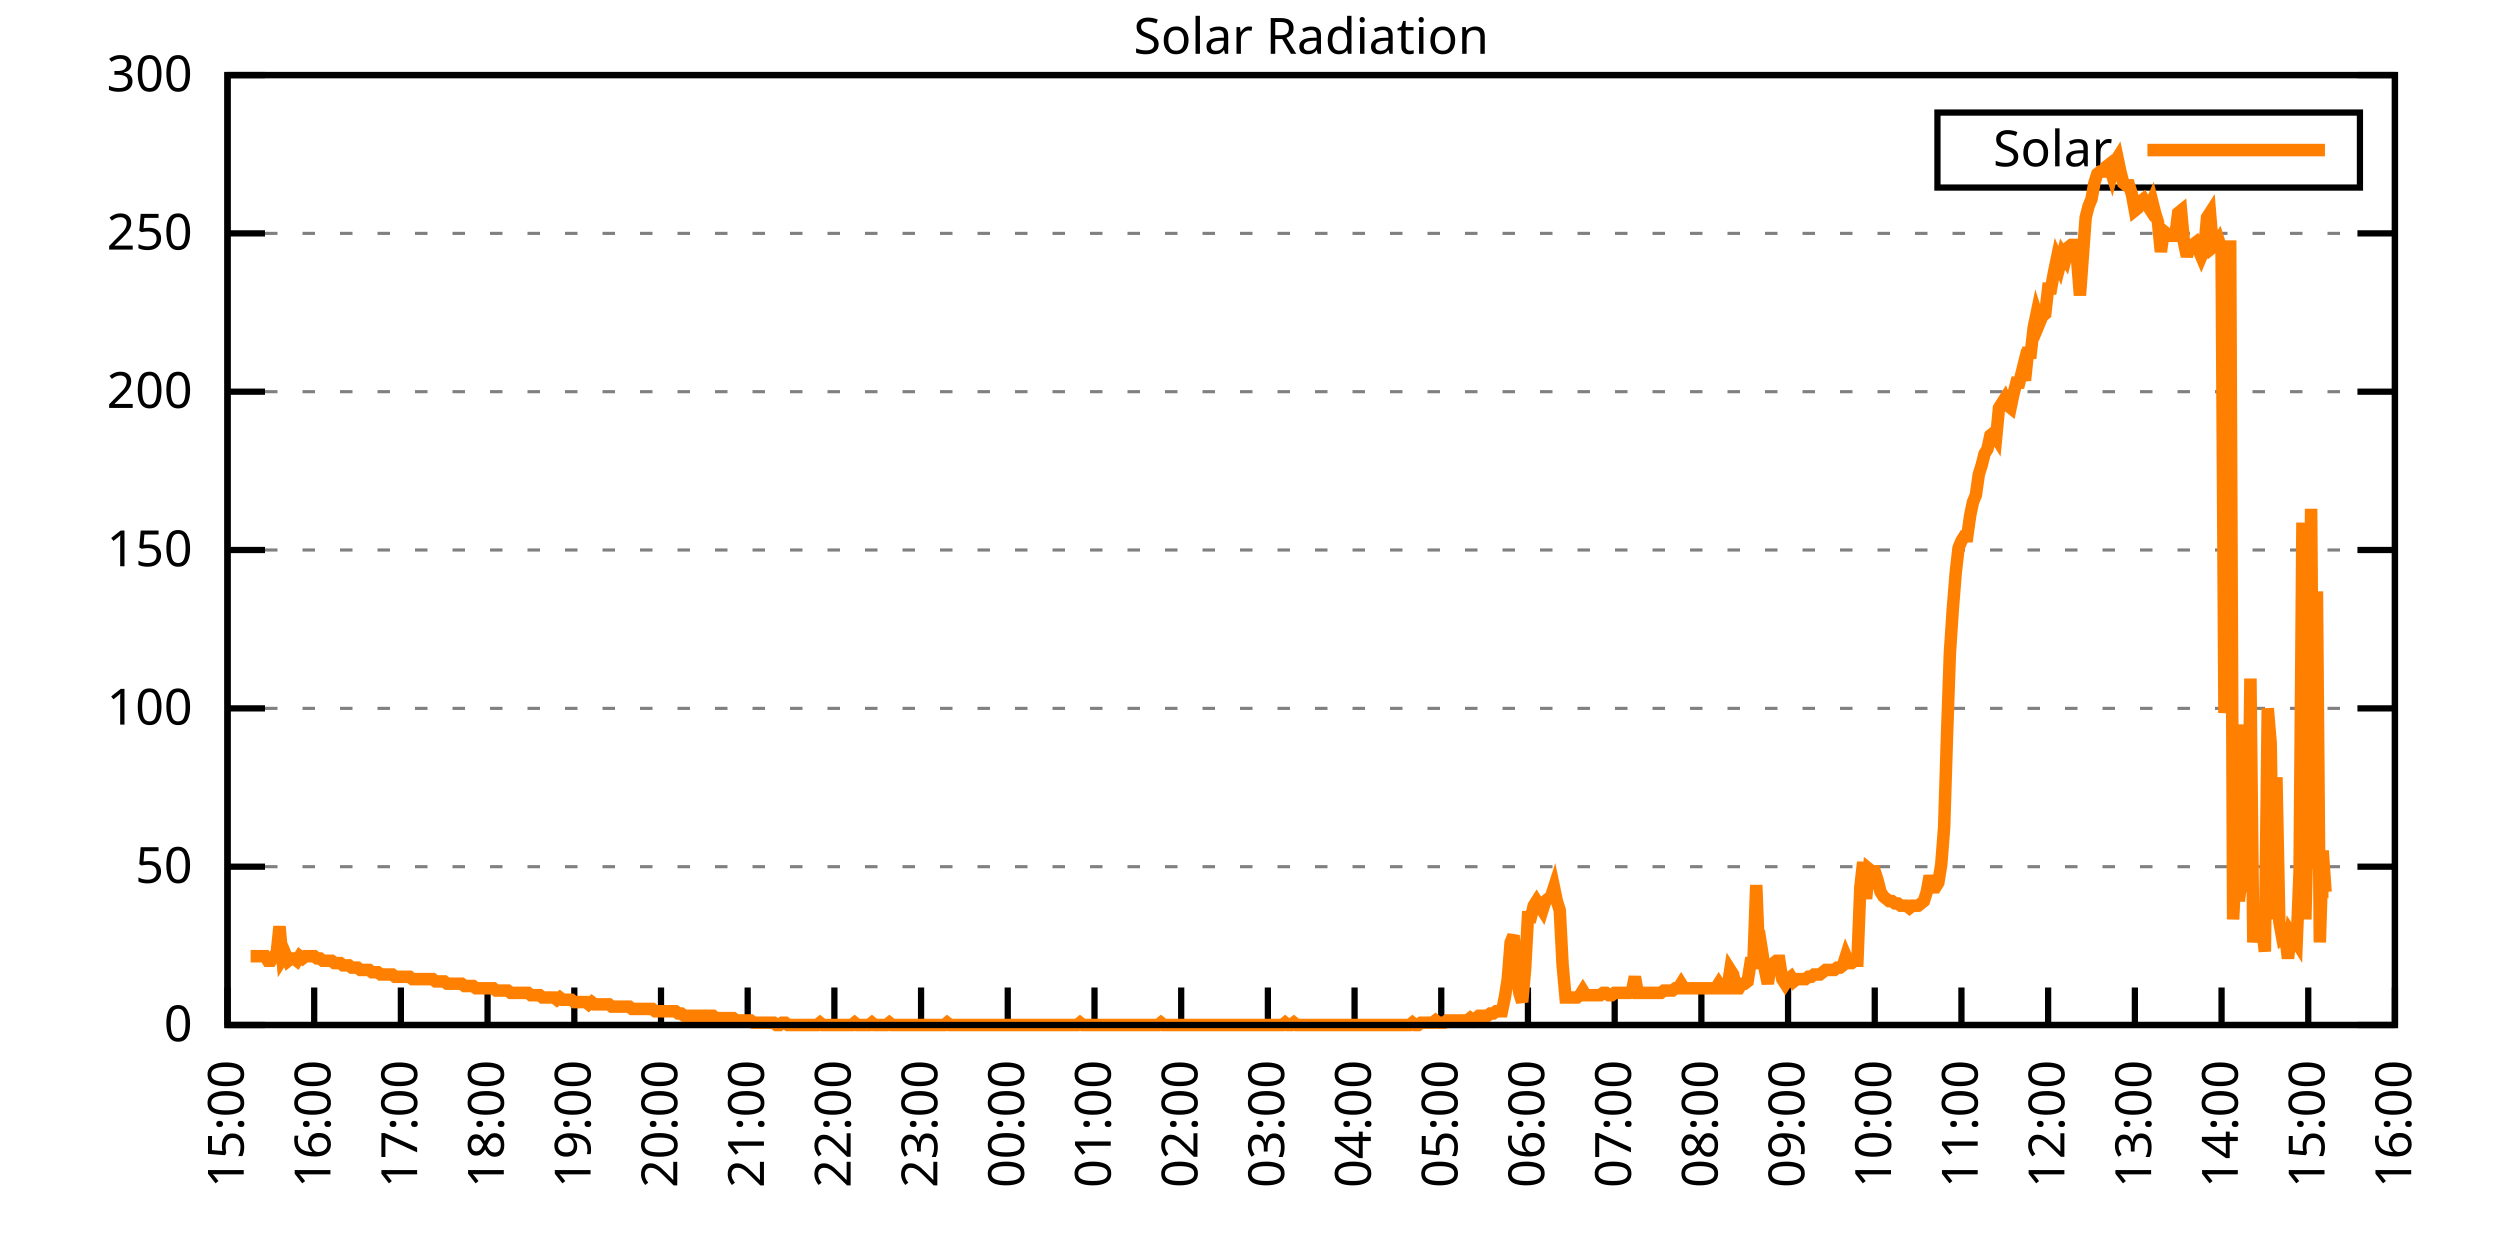
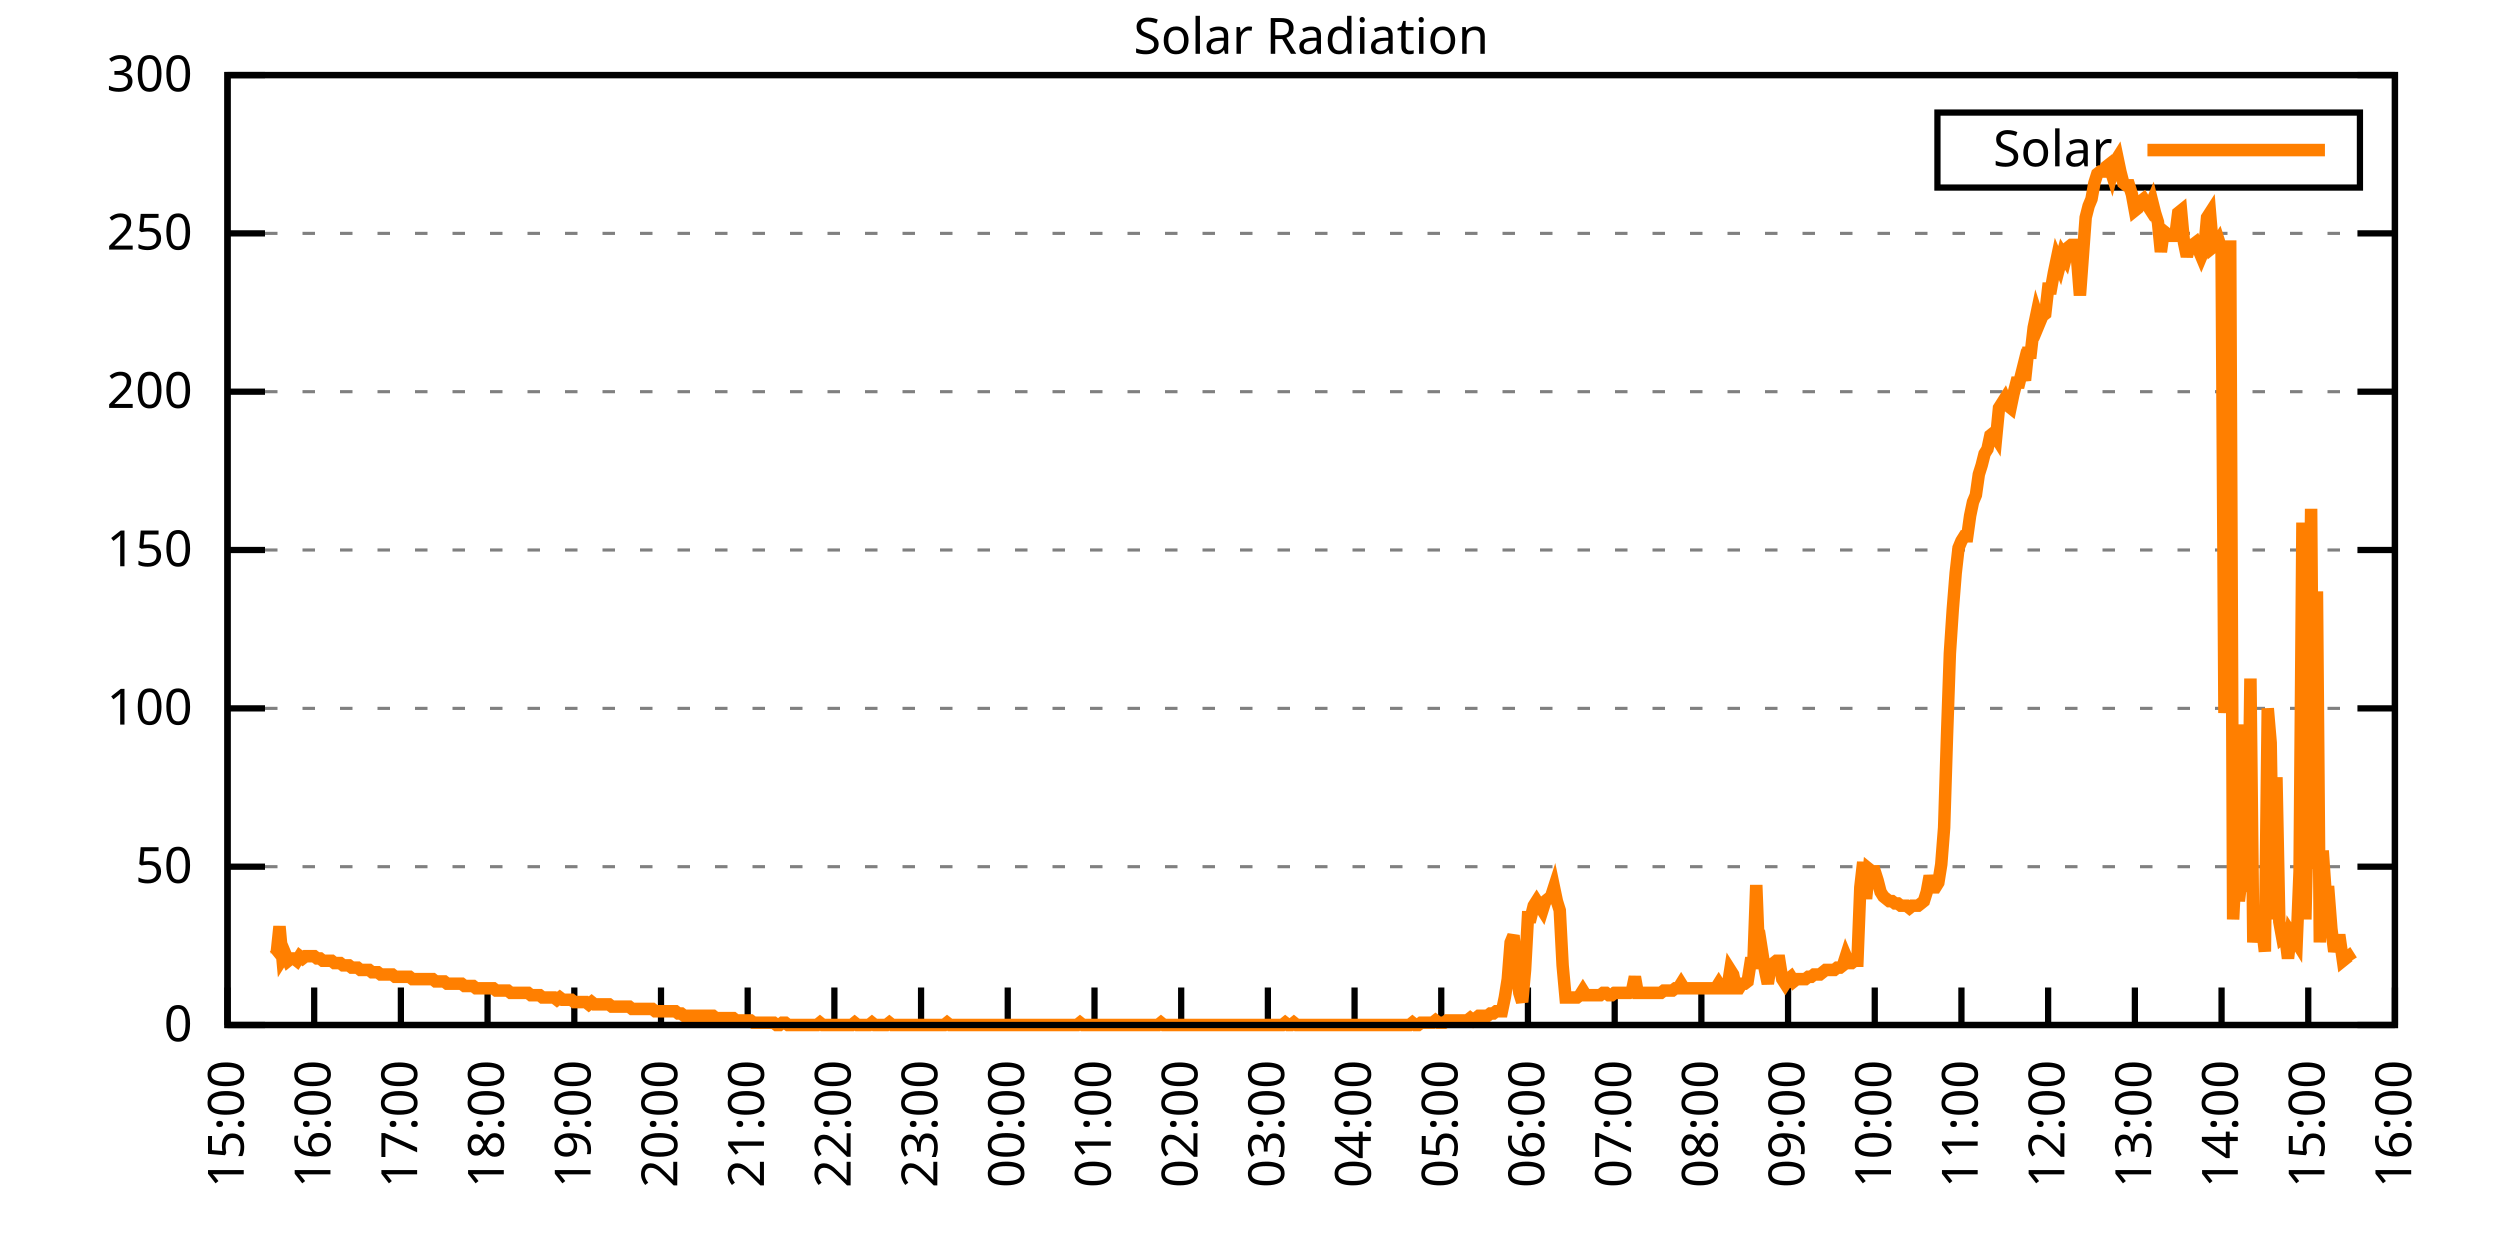
<svg xmlns="http://www.w3.org/2000/svg" xmlns:xlink="http://www.w3.org/1999/xlink" width="400" height="200" viewBox="0 0 400 200">
  <g id="gnuplot_canvas">
    <rect x="0" y="0" width="400" height="200" fill="none" />
    <defs>
      <circle id="gpDot" r="0.5" stroke-width="0.5" stroke="currentColor" />
      <path id="gpPt0" stroke-width="0.333" stroke="currentColor" d="M-1,0 h2 M0,-1 v2" />
      <path id="gpPt1" stroke-width="0.333" stroke="currentColor" d="M-1,-1 L1,1 M1,-1 L-1,1" />
      <path id="gpPt2" stroke-width="0.333" stroke="currentColor" d="M-1,0 L1,0 M0,-1 L0,1 M-1,-1 L1,1 M-1,1 L1,-1" />
      <rect id="gpPt3" stroke-width="0.333" stroke="currentColor" x="-1" y="-1" width="2" height="2" />
      <rect id="gpPt4" stroke-width="0.333" stroke="currentColor" fill="currentColor" x="-1" y="-1" width="2" height="2" />
      <circle id="gpPt5" stroke-width="0.333" stroke="currentColor" cx="0" cy="0" r="1" />
      <use xlink:href="#gpPt5" id="gpPt6" fill="currentColor" stroke="none" />
      <path id="gpPt7" stroke-width="0.333" stroke="currentColor" d="M0,-1.33 L-1.33,0.67 L1.33,0.67 z" />
      <use xlink:href="#gpPt7" id="gpPt8" fill="currentColor" stroke="none" />
      <use xlink:href="#gpPt7" id="gpPt9" stroke="currentColor" transform="rotate(180)" />
      <use xlink:href="#gpPt9" id="gpPt10" fill="currentColor" stroke="none" />
      <use xlink:href="#gpPt3" id="gpPt11" stroke="currentColor" transform="rotate(45)" />
      <use xlink:href="#gpPt11" id="gpPt12" fill="currentColor" stroke="none" />
      <path id="gpPt13" stroke-width="0.333" stroke="currentColor" d="M0,1.330 L1.265,0.411 L0.782,-1.067 L-0.782,-1.076 L-1.265,0.411 z" />
      <use xlink:href="#gpPt13" id="gpPt14" fill="currentColor" stroke="none" />
      <filter id="textbox" filterUnits="objectBoundingBox" x="0" y="0" height="1" width="1">
        <feFlood flood-color="white" flood-opacity="1" result="bgnd" />
        <feComposite in="SourceGraphic" in2="bgnd" operator="atop" />
      </filter>
      <filter id="greybox" filterUnits="objectBoundingBox" x="0" y="0" height="1" width="1">
        <feFlood flood-color="lightgrey" flood-opacity="1" result="grey" />
        <feComposite in="SourceGraphic" in2="grey" operator="atop" />
      </filter>
    </defs>
    <g fill="none" color="white" stroke="currentColor" stroke-width="1.00" stroke-linecap="butt" stroke-linejoin="miter">
</g>
    <g fill="none" color="black" stroke="currentColor" stroke-width="1.00" stroke-linecap="butt" stroke-linejoin="miter">
      <g stroke="none" shape-rendering="crispEdges">
        <polygon fill="rgb(255, 255, 255)" points="36.40,164.00 383.18,164.00 383.18,12.02 36.40,12.02 " />
      </g>
    </g>
    <g fill="none" color="black" stroke="currentColor" stroke-width="1.00" stroke-linecap="butt" stroke-linejoin="miter">
</g>
    <g fill="none" color="black" stroke="black" stroke-width="0.50" stroke-linecap="butt" stroke-linejoin="miter">
</g>
    <g fill="none" color="gray" stroke="currentColor" stroke-width="0.50" stroke-linecap="butt" stroke-linejoin="miter">
      <path stroke="gray" stroke-dasharray="2,4" class="gridline" d="M36.40,164.00 L383.19,164.00  " />
    </g>
    <g fill="none" color="gray" stroke="gray" stroke-width="1.00" stroke-linecap="butt" stroke-linejoin="miter">
</g>
    <g fill="none" color="black" stroke="currentColor" stroke-width="1.00" stroke-linecap="butt" stroke-linejoin="miter">
      <path stroke="black" d="M36.40,164.00 L42.40,164.00 M383.19,164.00 L377.19,164.00  " />
      <g transform="translate(30.80,166.60)" stroke="none" fill="black" font-family="Sans" font-size="8.00" text-anchor="end">
        <text>
          <tspan font-family="Sans"> 0</tspan>
        </text>
      </g>
    </g>
    <g fill="none" color="black" stroke="currentColor" stroke-width="1.00" stroke-linecap="butt" stroke-linejoin="miter">
</g>
    <g fill="none" color="black" stroke="black" stroke-width="0.50" stroke-linecap="butt" stroke-linejoin="miter">
</g>
    <g fill="none" color="gray" stroke="currentColor" stroke-width="0.50" stroke-linecap="butt" stroke-linejoin="miter">
      <path stroke="gray" stroke-dasharray="2,4" class="gridline" d="M36.40,138.67 L383.19,138.67  " />
    </g>
    <g fill="none" color="gray" stroke="gray" stroke-width="1.00" stroke-linecap="butt" stroke-linejoin="miter">
</g>
    <g fill="none" color="black" stroke="currentColor" stroke-width="1.00" stroke-linecap="butt" stroke-linejoin="miter">
      <path stroke="black" d="M36.40,138.67 L42.40,138.67 M383.19,138.67 L377.19,138.67  " />
      <g transform="translate(30.80,141.27)" stroke="none" fill="black" font-family="Sans" font-size="8.00" text-anchor="end">
        <text>
          <tspan font-family="Sans"> 50</tspan>
        </text>
      </g>
    </g>
    <g fill="none" color="black" stroke="currentColor" stroke-width="1.00" stroke-linecap="butt" stroke-linejoin="miter">
</g>
    <g fill="none" color="black" stroke="black" stroke-width="0.50" stroke-linecap="butt" stroke-linejoin="miter">
</g>
    <g fill="none" color="gray" stroke="currentColor" stroke-width="0.50" stroke-linecap="butt" stroke-linejoin="miter">
      <path stroke="gray" stroke-dasharray="2,4" class="gridline" d="M36.40,113.34 L383.19,113.34  " />
    </g>
    <g fill="none" color="gray" stroke="gray" stroke-width="1.00" stroke-linecap="butt" stroke-linejoin="miter">
</g>
    <g fill="none" color="black" stroke="currentColor" stroke-width="1.00" stroke-linecap="butt" stroke-linejoin="miter">
      <path stroke="black" d="M36.40,113.34 L42.40,113.34 M383.19,113.34 L377.19,113.34  " />
      <g transform="translate(30.80,115.94)" stroke="none" fill="black" font-family="Sans" font-size="8.00" text-anchor="end">
        <text>
          <tspan font-family="Sans"> 100</tspan>
        </text>
      </g>
    </g>
    <g fill="none" color="black" stroke="currentColor" stroke-width="1.00" stroke-linecap="butt" stroke-linejoin="miter">
</g>
    <g fill="none" color="black" stroke="black" stroke-width="0.50" stroke-linecap="butt" stroke-linejoin="miter">
</g>
    <g fill="none" color="gray" stroke="currentColor" stroke-width="0.50" stroke-linecap="butt" stroke-linejoin="miter">
      <path stroke="gray" stroke-dasharray="2,4" class="gridline" d="M36.40,88.00 L383.19,88.00  " />
    </g>
    <g fill="none" color="gray" stroke="gray" stroke-width="1.00" stroke-linecap="butt" stroke-linejoin="miter">
</g>
    <g fill="none" color="black" stroke="currentColor" stroke-width="1.00" stroke-linecap="butt" stroke-linejoin="miter">
      <path stroke="black" d="M36.40,88.00 L42.40,88.00 M383.19,88.00 L377.19,88.00  " />
      <g transform="translate(30.80,90.60)" stroke="none" fill="black" font-family="Sans" font-size="8.00" text-anchor="end">
        <text>
          <tspan font-family="Sans"> 150</tspan>
        </text>
      </g>
    </g>
    <g fill="none" color="black" stroke="currentColor" stroke-width="1.00" stroke-linecap="butt" stroke-linejoin="miter">
</g>
    <g fill="none" color="black" stroke="black" stroke-width="0.50" stroke-linecap="butt" stroke-linejoin="miter">
</g>
    <g fill="none" color="gray" stroke="currentColor" stroke-width="0.50" stroke-linecap="butt" stroke-linejoin="miter">
      <path stroke="gray" stroke-dasharray="2,4" class="gridline" d="M36.40,62.67 L383.19,62.67  " />
    </g>
    <g fill="none" color="gray" stroke="gray" stroke-width="1.00" stroke-linecap="butt" stroke-linejoin="miter">
</g>
    <g fill="none" color="black" stroke="currentColor" stroke-width="1.00" stroke-linecap="butt" stroke-linejoin="miter">
      <path stroke="black" d="M36.40,62.67 L42.40,62.67 M383.19,62.67 L377.19,62.67  " />
      <g transform="translate(30.80,65.27)" stroke="none" fill="black" font-family="Sans" font-size="8.00" text-anchor="end">
        <text>
          <tspan font-family="Sans"> 200</tspan>
        </text>
      </g>
    </g>
    <g fill="none" color="black" stroke="currentColor" stroke-width="1.00" stroke-linecap="butt" stroke-linejoin="miter">
</g>
    <g fill="none" color="black" stroke="black" stroke-width="0.50" stroke-linecap="butt" stroke-linejoin="miter">
</g>
    <g fill="none" color="gray" stroke="currentColor" stroke-width="0.50" stroke-linecap="butt" stroke-linejoin="miter">
      <path stroke="gray" stroke-dasharray="2,4" class="gridline" d="M36.40,37.34 L383.19,37.34  " />
    </g>
    <g fill="none" color="gray" stroke="gray" stroke-width="1.00" stroke-linecap="butt" stroke-linejoin="miter">
</g>
    <g fill="none" color="black" stroke="currentColor" stroke-width="1.00" stroke-linecap="butt" stroke-linejoin="miter">
      <path stroke="black" d="M36.40,37.34 L42.40,37.34 M383.19,37.34 L377.19,37.34  " />
      <g transform="translate(30.80,39.94)" stroke="none" fill="black" font-family="Sans" font-size="8.00" text-anchor="end">
        <text>
          <tspan font-family="Sans"> 250</tspan>
        </text>
      </g>
    </g>
    <g fill="none" color="black" stroke="currentColor" stroke-width="1.00" stroke-linecap="butt" stroke-linejoin="miter">
</g>
    <g fill="none" color="black" stroke="black" stroke-width="0.50" stroke-linecap="butt" stroke-linejoin="miter">
</g>
    <g fill="none" color="gray" stroke="currentColor" stroke-width="0.50" stroke-linecap="butt" stroke-linejoin="miter">
      <path stroke="gray" stroke-dasharray="2,4" class="gridline" d="M36.40,12.01 L383.19,12.01  " />
    </g>
    <g fill="none" color="gray" stroke="gray" stroke-width="1.00" stroke-linecap="butt" stroke-linejoin="miter">
</g>
    <g fill="none" color="black" stroke="currentColor" stroke-width="1.00" stroke-linecap="butt" stroke-linejoin="miter">
      <path stroke="black" d="M36.40,12.01 L42.40,12.01 M383.19,12.01 L377.19,12.01  " />
      <g transform="translate(30.80,14.61)" stroke="none" fill="black" font-family="Sans" font-size="8.00" text-anchor="end">
        <text>
          <tspan font-family="Sans"> 300</tspan>
        </text>
      </g>
    </g>
    <g fill="none" color="black" stroke="currentColor" stroke-width="1.00" stroke-linecap="butt" stroke-linejoin="miter">
      <path stroke="black" d="M36.40,164.00 L36.40,158.00  " />
      <g transform="translate(39.00,169.60) rotate(270.00)" stroke="none" fill="black" font-family="Sans" font-size="8.00" text-anchor="end">
        <text>
          <tspan font-family="Sans">15:00</tspan>
        </text>
      </g>
    </g>
    <g fill="none" color="black" stroke="currentColor" stroke-width="1.00" stroke-linecap="butt" stroke-linejoin="miter">
      <path stroke="black" d="M50.27,164.00 L50.27,158.00  " />
      <g transform="translate(52.87,169.60) rotate(270.00)" stroke="none" fill="black" font-family="Sans" font-size="8.00" text-anchor="end">
        <text>
          <tspan font-family="Sans">16:00</tspan>
        </text>
      </g>
    </g>
    <g fill="none" color="black" stroke="currentColor" stroke-width="1.00" stroke-linecap="butt" stroke-linejoin="miter">
      <path stroke="black" d="M64.14,164.00 L64.14,158.00  " />
      <g transform="translate(66.74,169.60) rotate(270.00)" stroke="none" fill="black" font-family="Sans" font-size="8.00" text-anchor="end">
        <text>
          <tspan font-family="Sans">17:00</tspan>
        </text>
      </g>
    </g>
    <g fill="none" color="black" stroke="currentColor" stroke-width="1.00" stroke-linecap="butt" stroke-linejoin="miter">
      <path stroke="black" d="M78.01,164.00 L78.01,158.00  " />
      <g transform="translate(80.61,169.60) rotate(270.00)" stroke="none" fill="black" font-family="Sans" font-size="8.00" text-anchor="end">
        <text>
          <tspan font-family="Sans">18:00</tspan>
        </text>
      </g>
    </g>
    <g fill="none" color="black" stroke="currentColor" stroke-width="1.00" stroke-linecap="butt" stroke-linejoin="miter">
      <path stroke="black" d="M91.89,164.00 L91.89,158.00  " />
      <g transform="translate(94.49,169.60) rotate(270.00)" stroke="none" fill="black" font-family="Sans" font-size="8.00" text-anchor="end">
        <text>
          <tspan font-family="Sans">19:00</tspan>
        </text>
      </g>
    </g>
    <g fill="none" color="black" stroke="currentColor" stroke-width="1.00" stroke-linecap="butt" stroke-linejoin="miter">
      <path stroke="black" d="M105.76,164.00 L105.76,158.00  " />
      <g transform="translate(108.36,169.60) rotate(270.00)" stroke="none" fill="black" font-family="Sans" font-size="8.00" text-anchor="end">
        <text>
          <tspan font-family="Sans">20:00</tspan>
        </text>
      </g>
    </g>
    <g fill="none" color="black" stroke="currentColor" stroke-width="1.00" stroke-linecap="butt" stroke-linejoin="miter">
      <path stroke="black" d="M119.63,164.00 L119.63,158.00  " />
      <g transform="translate(122.23,169.60) rotate(270.00)" stroke="none" fill="black" font-family="Sans" font-size="8.00" text-anchor="end">
        <text>
          <tspan font-family="Sans">21:00</tspan>
        </text>
      </g>
    </g>
    <g fill="none" color="black" stroke="currentColor" stroke-width="1.00" stroke-linecap="butt" stroke-linejoin="miter">
      <path stroke="black" d="M133.50,164.00 L133.50,158.00  " />
      <g transform="translate(136.10,169.60) rotate(270.00)" stroke="none" fill="black" font-family="Sans" font-size="8.00" text-anchor="end">
        <text>
          <tspan font-family="Sans">22:00</tspan>
        </text>
      </g>
    </g>
    <g fill="none" color="black" stroke="currentColor" stroke-width="1.00" stroke-linecap="butt" stroke-linejoin="miter">
      <path stroke="black" d="M147.37,164.00 L147.37,158.00  " />
      <g transform="translate(149.97,169.60) rotate(270.00)" stroke="none" fill="black" font-family="Sans" font-size="8.00" text-anchor="end">
        <text>
          <tspan font-family="Sans">23:00</tspan>
        </text>
      </g>
    </g>
    <g fill="none" color="black" stroke="currentColor" stroke-width="1.00" stroke-linecap="butt" stroke-linejoin="miter">
      <path stroke="black" d="M161.24,164.00 L161.24,158.00  " />
      <g transform="translate(163.84,169.60) rotate(270.00)" stroke="none" fill="black" font-family="Sans" font-size="8.00" text-anchor="end">
        <text>
          <tspan font-family="Sans">00:00</tspan>
        </text>
      </g>
    </g>
    <g fill="none" color="black" stroke="currentColor" stroke-width="1.00" stroke-linecap="butt" stroke-linejoin="miter">
      <path stroke="black" d="M175.12,164.00 L175.12,158.00  " />
      <g transform="translate(177.72,169.60) rotate(270.00)" stroke="none" fill="black" font-family="Sans" font-size="8.00" text-anchor="end">
        <text>
          <tspan font-family="Sans">01:00</tspan>
        </text>
      </g>
    </g>
    <g fill="none" color="black" stroke="currentColor" stroke-width="1.00" stroke-linecap="butt" stroke-linejoin="miter">
      <path stroke="black" d="M188.99,164.00 L188.99,158.00  " />
      <g transform="translate(191.59,169.60) rotate(270.00)" stroke="none" fill="black" font-family="Sans" font-size="8.00" text-anchor="end">
        <text>
          <tspan font-family="Sans">02:00</tspan>
        </text>
      </g>
    </g>
    <g fill="none" color="black" stroke="currentColor" stroke-width="1.00" stroke-linecap="butt" stroke-linejoin="miter">
      <path stroke="black" d="M202.86,164.00 L202.86,158.00  " />
      <g transform="translate(205.46,169.60) rotate(270.00)" stroke="none" fill="black" font-family="Sans" font-size="8.00" text-anchor="end">
        <text>
          <tspan font-family="Sans">03:00</tspan>
        </text>
      </g>
    </g>
    <g fill="none" color="black" stroke="currentColor" stroke-width="1.00" stroke-linecap="butt" stroke-linejoin="miter">
      <path stroke="black" d="M216.73,164.00 L216.73,158.00  " />
      <g transform="translate(219.33,169.60) rotate(270.00)" stroke="none" fill="black" font-family="Sans" font-size="8.00" text-anchor="end">
        <text>
          <tspan font-family="Sans">04:00</tspan>
        </text>
      </g>
    </g>
    <g fill="none" color="black" stroke="currentColor" stroke-width="1.00" stroke-linecap="butt" stroke-linejoin="miter">
      <path stroke="black" d="M230.60,164.00 L230.60,158.00  " />
      <g transform="translate(233.20,169.60) rotate(270.00)" stroke="none" fill="black" font-family="Sans" font-size="8.00" text-anchor="end">
        <text>
          <tspan font-family="Sans">05:00</tspan>
        </text>
      </g>
    </g>
    <g fill="none" color="black" stroke="currentColor" stroke-width="1.00" stroke-linecap="butt" stroke-linejoin="miter">
      <path stroke="black" d="M244.47,164.00 L244.47,158.00  " />
      <g transform="translate(247.07,169.60) rotate(270.00)" stroke="none" fill="black" font-family="Sans" font-size="8.00" text-anchor="end">
        <text>
          <tspan font-family="Sans">06:00</tspan>
        </text>
      </g>
    </g>
    <g fill="none" color="black" stroke="currentColor" stroke-width="1.00" stroke-linecap="butt" stroke-linejoin="miter">
      <path stroke="black" d="M258.35,164.00 L258.35,158.00  " />
      <g transform="translate(260.95,169.60) rotate(270.00)" stroke="none" fill="black" font-family="Sans" font-size="8.00" text-anchor="end">
        <text>
          <tspan font-family="Sans">07:00</tspan>
        </text>
      </g>
    </g>
    <g fill="none" color="black" stroke="currentColor" stroke-width="1.00" stroke-linecap="butt" stroke-linejoin="miter">
      <path stroke="black" d="M272.22,164.00 L272.22,158.00  " />
      <g transform="translate(274.82,169.60) rotate(270.00)" stroke="none" fill="black" font-family="Sans" font-size="8.00" text-anchor="end">
        <text>
          <tspan font-family="Sans">08:00</tspan>
        </text>
      </g>
    </g>
    <g fill="none" color="black" stroke="currentColor" stroke-width="1.00" stroke-linecap="butt" stroke-linejoin="miter">
      <path stroke="black" d="M286.09,164.00 L286.09,158.00  " />
      <g transform="translate(288.69,169.60) rotate(270.00)" stroke="none" fill="black" font-family="Sans" font-size="8.00" text-anchor="end">
        <text>
          <tspan font-family="Sans">09:00</tspan>
        </text>
      </g>
    </g>
    <g fill="none" color="black" stroke="currentColor" stroke-width="1.00" stroke-linecap="butt" stroke-linejoin="miter">
      <path stroke="black" d="M299.96,164.00 L299.96,158.00  " />
      <g transform="translate(302.56,169.60) rotate(270.00)" stroke="none" fill="black" font-family="Sans" font-size="8.00" text-anchor="end">
        <text>
          <tspan font-family="Sans">10:00</tspan>
        </text>
      </g>
    </g>
    <g fill="none" color="black" stroke="currentColor" stroke-width="1.00" stroke-linecap="butt" stroke-linejoin="miter">
      <path stroke="black" d="M313.83,164.00 L313.83,158.00  " />
      <g transform="translate(316.43,169.60) rotate(270.00)" stroke="none" fill="black" font-family="Sans" font-size="8.00" text-anchor="end">
        <text>
          <tspan font-family="Sans">11:00</tspan>
        </text>
      </g>
    </g>
    <g fill="none" color="black" stroke="currentColor" stroke-width="1.00" stroke-linecap="butt" stroke-linejoin="miter">
      <path stroke="black" d="M327.70,164.00 L327.70,158.00  " />
      <g transform="translate(330.30,169.60) rotate(270.00)" stroke="none" fill="black" font-family="Sans" font-size="8.00" text-anchor="end">
        <text>
          <tspan font-family="Sans">12:00</tspan>
        </text>
      </g>
    </g>
    <g fill="none" color="black" stroke="currentColor" stroke-width="1.00" stroke-linecap="butt" stroke-linejoin="miter">
      <path stroke="black" d="M341.58,164.00 L341.58,158.00  " />
      <g transform="translate(344.18,169.60) rotate(270.00)" stroke="none" fill="black" font-family="Sans" font-size="8.00" text-anchor="end">
        <text>
          <tspan font-family="Sans">13:00</tspan>
        </text>
      </g>
    </g>
    <g fill="none" color="black" stroke="currentColor" stroke-width="1.00" stroke-linecap="butt" stroke-linejoin="miter">
      <path stroke="black" d="M355.45,164.00 L355.45,158.00  " />
      <g transform="translate(358.05,169.60) rotate(270.00)" stroke="none" fill="black" font-family="Sans" font-size="8.00" text-anchor="end">
        <text>
          <tspan font-family="Sans">14:00</tspan>
        </text>
      </g>
    </g>
    <g fill="none" color="black" stroke="currentColor" stroke-width="1.00" stroke-linecap="butt" stroke-linejoin="miter">
      <path stroke="black" d="M369.32,164.00 L369.32,158.00  " />
      <g transform="translate(371.92,169.60) rotate(270.00)" stroke="none" fill="black" font-family="Sans" font-size="8.00" text-anchor="end">
        <text>
          <tspan font-family="Sans">15:00</tspan>
        </text>
      </g>
    </g>
    <g fill="none" color="black" stroke="currentColor" stroke-width="1.00" stroke-linecap="butt" stroke-linejoin="miter">
      <path stroke="black" d="M383.19,164.00 L383.19,158.00  " />
      <g transform="translate(385.79,169.60) rotate(270.00)" stroke="none" fill="black" font-family="Sans" font-size="8.00" text-anchor="end">
        <text>
          <tspan font-family="Sans">16:00</tspan>
        </text>
      </g>
    </g>
    <g fill="none" color="black" stroke="currentColor" stroke-width="1.00" stroke-linecap="butt" stroke-linejoin="miter">
</g>
    <g fill="none" color="black" stroke="currentColor" stroke-width="1.00" stroke-linecap="butt" stroke-linejoin="miter">
      <path stroke="black" d="M36.40,12.01 L36.40,164.00 L383.19,164.00 L383.19,12.01 L36.40,12.01 Z  " />
    </g>
    <g fill="none" color="black" stroke="currentColor" stroke-width="1.00" stroke-linecap="butt" stroke-linejoin="miter">
</g>
    <g fill="none" color="black" stroke="currentColor" stroke-width="1.00" stroke-linecap="butt" stroke-linejoin="miter">
      <path stroke="black" d="M309.99,30.01 L309.99,18.01 L377.59,18.01 L377.59,30.01 L309.99,30.01 Z  " />
    </g>
    <g id="Solar_Radiation_plot_1">
      <g fill="none" color="white" stroke="black" stroke-width="2.00" stroke-linecap="butt" stroke-linejoin="miter">
</g>
      <g fill="none" color="black" stroke="currentColor" stroke-width="2.00" stroke-linecap="butt" stroke-linejoin="miter">
        <g transform="translate(337.99,26.61)" stroke="none" fill="black" font-family="Sans" font-size="8.00" text-anchor="end">
          <text>
            <tspan font-family="Sans">Solar</tspan>
          </text>
        </g>
      </g>
      <g fill="none" color="black" stroke="currentColor" stroke-width="2.00" stroke-linecap="butt" stroke-linejoin="miter">
-         <path stroke="rgb(255, 127,   0)" d="M343.59,24.01 L371.99,24.01 M40.10,152.99 L40.56,152.99 L41.02,152.99 L41.49,152.99 L41.95,152.99 L42.41,152.99   L42.87,153.72 L43.34,153.72 L43.80,152.99 L44.26,152.62 L44.72,148.22 L45.19,153.35 L45.65,152.62 L46.11,153.72   L46.57,153.35 L47.03,153.35 L47.50,153.72 L47.96,152.99 L48.42,153.35 L48.88,152.99 L49.35,152.99 L49.81,152.99   L50.27,152.99 L50.73,153.35 L51.20,153.35 L51.66,153.72 L52.12,153.72 L52.58,153.72 L53.05,153.72 L53.51,154.09   L53.97,154.09 L54.43,154.09 L54.90,154.46 L55.36,154.46 L55.82,154.46 L56.28,154.82 L56.75,154.82 L57.21,154.82   L57.67,155.19 L58.13,155.19 L58.59,155.19 L59.06,155.19 L59.52,155.56 L59.98,155.56 L60.44,155.56 L60.91,155.92   L61.37,155.92 L61.83,155.92 L62.29,155.92 L62.76,155.92 L63.22,156.29 L63.68,156.29 L64.14,156.29 L64.61,156.29   L65.07,156.29 L65.53,156.29 L65.99,156.66 L66.46,156.66 L66.92,156.66 L67.38,156.66 L67.84,156.66 L68.30,156.66   L68.77,156.66 L69.23,156.66 L69.69,157.03 L70.15,157.03 L70.62,157.03 L71.08,157.03 L71.54,157.39 L72.00,157.39   L72.47,157.39 L72.93,157.39 L73.39,157.39 L73.85,157.39 L74.32,157.76 L74.78,157.76 L75.24,157.76 L75.70,157.76   L76.17,158.13 L76.63,158.13 L77.09,158.13 L77.55,158.13 L78.01,158.13 L78.48,158.13 L78.94,158.13 L79.40,158.49   L79.86,158.49 L80.33,158.49 L80.79,158.49 L81.25,158.49 L81.71,158.86 L82.18,158.86 L82.64,158.86 L83.10,158.86   L83.56,158.86 L84.03,158.86 L84.49,158.86 L84.95,159.23 L85.41,159.23 L85.88,159.23 L86.34,159.23 L86.80,159.60   L87.26,159.60 L87.72,159.60 L88.19,159.60 L88.65,159.60 L89.11,159.96 L89.57,159.60 L90.04,159.96 L90.50,159.96   L90.96,159.96 L91.42,159.96 L91.89,160.33 L92.35,160.33 L92.81,160.33 L93.27,160.33 L93.74,160.33 L94.20,160.70   L94.66,160.33 L95.12,160.70 L95.59,160.70 L96.05,160.70 L96.51,160.70 L96.97,160.70 L97.44,160.70 L97.90,161.06   L98.36,161.06 L98.82,161.06 L99.28,161.06 L99.75,161.06 L100.21,161.06 L100.67,161.06 L101.13,161.43 L101.60,161.43   L102.06,161.43 L102.52,161.43 L102.98,161.43 L103.45,161.43 L103.91,161.43 L104.37,161.43 L104.83,161.80 L105.76,161.80   L106.22,161.80 L106.68,161.80 L107.15,161.80 L107.61,161.80 L108.07,161.80 L108.53,162.16 L108.99,162.16 L109.46,162.53   L109.92,162.53 L110.38,162.53 L110.84,162.53 L111.31,162.53 L111.77,162.53 L112.23,162.53 L112.69,162.53 L113.16,162.53   L113.62,162.53 L114.08,162.53 L114.54,162.90 L115.01,162.90 L115.47,162.90 L115.93,162.90 L116.39,162.90 L116.86,162.90   L117.32,162.90 L117.78,163.27 L118.24,163.27 L118.70,163.27 L119.17,163.27 L119.63,163.27 L120.09,163.27 L120.55,163.63   L121.02,163.63 L121.48,163.63 L121.94,163.63 L122.40,163.63 L122.87,163.63 L123.33,163.63 L123.79,163.63 L124.25,164.00   L124.72,164.00 L125.18,163.63 L125.64,163.63 L126.10,164.00 L126.57,164.00 L127.03,164.00 L127.49,164.00 L127.95,164.00   L128.41,164.00 L128.88,164.00 L129.34,164.00 L129.80,164.00 L130.26,164.00 L130.73,164.00 L131.19,163.63 L131.65,164.00   L132.11,164.00 L132.58,164.00 L133.04,164.00 L133.50,164.00 L133.96,164.00 L134.43,164.00 L134.89,164.00 L135.35,164.00   L135.81,164.00 L136.28,164.00 L136.74,163.63 L137.20,164.00 L137.66,164.00 L138.13,164.00 L138.59,164.00 L139.05,164.00   L139.51,163.63 L139.97,164.00 L140.44,164.00 L140.90,164.00 L141.36,164.00 L141.82,164.00 L142.29,163.63 L142.75,164.00   L143.21,164.00 L143.67,164.00 L144.14,164.00 L144.60,164.00 L145.06,164.00 L145.52,164.00 L145.99,164.00 L146.45,164.00   L146.91,164.00 L147.37,164.00 L147.84,164.00 L148.30,164.00 L148.76,164.00 L149.22,164.00 L149.68,164.00 L150.15,164.00   L150.61,164.00 L151.07,164.00 L151.53,163.63 L152.00,164.00 L152.46,164.00 L152.92,164.00 L153.38,164.00 L153.85,164.00   L154.31,164.00 L154.77,164.00 L155.23,164.00 L155.70,164.00 L156.16,164.00 L156.62,164.00 L157.08,164.00 L157.55,164.00   L158.01,164.00 L158.47,164.00 L158.93,164.00 L159.39,164.00 L159.86,164.00 L160.32,164.00 L160.78,164.00 L161.24,164.00   L161.71,164.00 L162.17,164.00 L162.63,164.00 L163.09,164.00 L163.56,164.00 L164.02,164.00 L164.48,164.00 L164.94,164.00   L165.41,164.00 L165.87,164.00 L166.33,164.00 L166.79,164.00 L167.26,164.00 L167.72,164.00 L168.18,164.00 L168.64,164.00   L169.10,164.00 L169.57,164.00 L170.03,164.00 L170.49,164.00 L170.95,164.00 L171.42,164.00 L171.88,164.00 L172.34,164.00   L172.80,163.63 L173.27,164.00 L173.73,164.00 L174.19,164.00 L174.65,164.00 L175.12,164.00 L175.58,164.00 L176.04,164.00   L176.50,164.00 L176.97,164.00 L177.43,164.00 L177.89,164.00 L178.35,164.00 L178.82,164.00 L179.28,164.00 L179.74,164.00   L180.20,164.00 L180.66,164.00 L181.13,164.00 L181.59,164.00 L182.05,164.00 L182.51,164.00 L182.98,164.00 L183.44,164.00   L183.90,164.00 L184.36,164.00 L184.83,164.00 L185.29,164.00 L185.75,163.63 L186.21,164.00 L186.68,164.00 L187.14,164.00   L187.60,164.00 L188.06,164.00 L188.53,164.00 L188.99,164.00 L189.45,164.00 L189.91,164.00 L190.37,164.00 L190.84,164.00   L191.30,164.00 L191.76,164.00 L192.22,164.00 L192.69,164.00 L193.15,164.00 L193.61,164.00 L194.07,164.00 L194.54,164.00   L195.00,164.00 L195.46,164.00 L195.92,164.00 L196.39,164.00 L196.85,164.00 L197.31,164.00 L197.77,164.00 L198.24,164.00   L198.70,164.00 L199.16,164.00 L199.62,164.00 L200.08,164.00 L200.55,164.00 L201.01,164.00 L201.47,164.00 L201.93,164.00   L202.40,164.00 L202.86,164.00 L203.32,164.00 L203.78,164.00 L204.25,164.00 L204.71,164.00 L205.17,164.00 L205.63,163.63   L206.10,164.00 L206.56,164.00 L207.02,163.63 L207.48,164.00 L207.95,164.00 L208.41,164.00 L208.87,164.00 L209.33,164.00   L209.80,164.00 L210.26,164.00 L210.72,164.00 L211.18,164.00 L211.64,164.00 L212.11,164.00 L212.57,164.00 L213.03,164.00   L213.49,164.00 L213.96,164.00 L214.42,164.00 L214.88,164.00 L215.34,164.00 L215.81,164.00 L216.27,164.00 L216.73,164.00   L217.19,164.00 L217.66,164.00 L218.12,164.00 L218.58,164.00 L219.04,164.00 L219.51,164.00 L219.97,164.00 L220.43,164.00   L220.89,164.00 L221.35,164.00 L221.82,164.00 L222.28,164.00 L222.74,164.00 L223.20,164.00 L223.67,164.00 L224.13,164.00   L224.59,164.00 L225.05,164.00 L225.52,164.00 L225.98,163.63 L226.44,164.00 L226.90,164.00 L227.37,163.63 L227.83,163.63   L228.29,163.63 L228.75,163.63 L229.22,163.63 L229.68,163.27 L230.14,163.63 L230.60,163.63 L231.06,163.63 L231.53,163.27   L231.99,163.27 L232.45,163.27 L232.91,163.27 L233.38,163.27 L233.84,163.27 L234.30,163.27 L234.76,163.27 L235.23,162.90   L235.69,163.27 L236.15,162.90 L236.61,162.53 L237.08,162.53 L237.54,162.53 L238.00,162.53 L238.46,162.16 L238.93,162.16   L239.39,161.80 L239.85,161.80 L240.31,161.80 L240.77,159.60 L241.24,156.66 L241.70,150.79 L242.16,149.68 L242.62,154.46   L243.09,158.86 L243.55,160.33 L244.01,155.19 L244.47,146.75 L244.94,146.75 L245.40,144.91 L245.86,144.18 L246.32,144.91   L246.79,145.65 L247.25,144.18 L247.71,143.81 L248.17,143.44 L248.64,141.98 L249.10,144.18 L249.56,145.65 L250.02,154.46   L250.49,159.60 L250.95,159.60 L251.41,159.60 L251.87,159.60 L252.33,159.60 L252.80,159.23 L253.26,158.49 L253.72,159.23   L254.18,159.23 L254.65,159.23 L255.11,159.23 L255.57,159.23 L256.03,159.23 L256.50,158.86 L256.96,158.86 L257.42,159.23   L257.88,159.23 L258.35,158.86 L258.81,158.86 L259.27,158.86 L259.73,158.86 L260.20,158.86 L260.66,158.86 L261.12,158.49   L261.58,156.29 L262.04,158.86 L262.51,158.86 L262.97,158.86 L263.43,158.86 L263.89,158.86 L264.36,158.86 L264.82,158.86   L265.28,158.86 L265.74,158.86 L266.21,158.49 L266.67,158.49 L267.13,158.49 L267.59,158.49 L268.06,158.13 L268.52,158.13   L268.98,157.39 L269.44,158.13 L269.91,158.13 L270.37,158.13 L270.83,158.13 L271.29,158.13 L271.75,158.13 L272.22,158.13   L272.68,158.13 L273.14,158.13 L273.60,158.13 L274.07,158.13 L274.53,158.13 L274.99,157.39 L275.45,158.13 L275.92,158.13   L276.38,158.13 L276.84,155.19 L277.30,155.92 L277.77,158.13 L278.23,158.13 L278.69,157.39 L279.15,157.39 L279.62,157.03   L280.08,154.09 L280.54,154.09 L281.00,141.61 L281.46,153.35 L281.93,152.25 L282.39,155.19 L282.85,157.39 L283.31,154.46   L283.78,154.09 L284.24,153.72 L284.70,153.72 L285.16,156.66 L285.63,157.39 L286.09,156.66 L286.55,156.29 L287.01,157.03   L287.48,156.66 L287.94,156.66 L288.40,156.66 L288.86,156.66 L289.33,156.29 L289.79,156.29 L290.25,155.92 L290.71,155.92   L291.18,155.92 L291.64,155.56 L292.10,155.19 L292.56,155.19 L293.02,155.19 L293.49,155.19 L293.95,154.82 L294.41,154.82   L294.87,154.46 L295.34,152.99 L295.80,154.09 L296.26,154.09 L296.72,153.72 L297.19,153.72 L297.65,141.98 L298.11,137.94   L298.57,143.81 L299.04,139.04 L299.50,139.41 L299.96,139.41 L300.42,140.87 L300.89,142.71 L301.35,143.44 L301.81,143.81   L302.27,144.18 L302.73,144.18 L303.20,144.55 L303.66,144.55 L304.12,144.91 L304.58,144.91 L305.05,144.91 L305.51,145.28   L305.97,144.91 L306.43,144.91 L306.90,144.91 L307.36,144.55 L307.82,144.18 L308.28,142.71 L308.75,140.14 L309.21,141.98   L309.67,141.98 L310.13,141.24 L310.60,138.30 L311.06,132.43 L311.52,117.75 L311.98,104.53 L312.44,97.56 L312.91,91.69   L313.37,87.65 L313.83,86.55 L314.29,85.81 L314.76,85.81 L315.22,82.51 L315.68,80.31 L316.14,79.21 L316.61,75.90   L317.07,74.43 L317.53,72.60 L317.99,71.86 L318.46,69.66 L318.92,69.29 L319.38,70.03 L319.84,65.26 L320.31,64.52   L320.77,63.79 L321.23,64.89 L321.69,65.26 L322.15,63.05 L322.62,61.22 L323.08,61.22 L323.54,59.38 L324.00,60.85   L324.47,56.45 L324.93,56.45 L325.39,52.41 L325.85,50.21 L326.32,51.68 L326.78,50.57 L327.24,50.21 L327.70,46.17   L328.17,46.17 L328.63,43.60 L329.09,41.40 L329.55,42.50 L330.02,40.66 L330.48,41.40 L330.94,39.56 L331.40,39.19   L331.87,39.19 L332.33,41.40 L332.79,47.27 L333.25,41.03 L333.71,34.79 L334.18,32.95 L334.64,31.85 L335.10,29.28   L335.56,27.82 L336.03,27.45 L336.49,27.45 L336.95,26.71 L337.41,26.35 L337.88,27.82 L338.34,25.98 L338.80,25.25   L339.26,27.45 L339.73,29.28 L340.19,29.65 L340.65,29.65 L341.11,31.12 L341.58,33.69 L342.04,33.32 L342.50,32.22   L342.96,31.85 L343.42,32.59 L343.89,33.32 L344.35,32.22 L344.81,34.06 L345.27,35.52 L345.74,40.30 L346.20,36.99   L346.66,37.36 L347.12,37.73 L347.59,37.73 L348.05,37.73 L348.51,34.06 L348.97,33.69 L349.44,38.83 L349.90,41.03   L350.36,39.19 L350.82,39.19 L351.29,38.83 L351.75,39.93 L352.21,41.03 L352.67,39.93 L353.13,34.79 L353.60,34.06   L354.06,39.56 L354.52,39.19 L354.98,38.46 L355.45,39.93 L355.91,114.08 L356.37,105.64 L356.83,38.46 L357.30,147.11   L357.76,137.57 L358.22,144.18 L358.68,140.14 L359.15,115.91 L359.61,142.71 L360.07,108.57 L360.53,150.79 L361.00,145.65   L361.46,147.48 L361.92,148.22 L362.38,152.25 L362.84,113.34 L363.31,118.85 L363.77,147.11 L364.23,124.36 L364.69,147.48   L365.16,150.05 L365.62,149.68 L366.08,153.35 L366.54,149.32 L367.01,150.05 L367.47,150.79 L367.93,139.41 L368.39,83.61   L368.86,147.11 L369.32,126.93 L369.78,81.41 L370.24,139.04 L370.71,94.62 L371.17,150.79 L371.63,136.10 L372.09,142.71   L372.56,142.71  " />
+         <path stroke="rgb(255, 127,   0)" d="M343.59,24.01 L371.99,24.01 M43.80,152.99 L44.26,152.62 L44.72,148.22 L45.19,153.35 L45.65,152.62 L46.11,153.72   L46.57,153.35 L47.03,153.35 L47.50,153.72 L47.96,152.99 L48.42,153.35 L48.88,152.99 L49.35,152.99 L49.81,152.99   L50.27,152.99 L50.73,153.35 L51.20,153.35 L51.66,153.72 L52.12,153.72 L52.58,153.72 L53.05,153.72 L53.51,154.09   L53.97,154.09 L54.43,154.09 L54.90,154.46 L55.36,154.46 L55.82,154.46 L56.28,154.82 L56.75,154.82 L57.21,154.82   L57.67,155.19 L58.13,155.19 L58.59,155.19 L59.06,155.19 L59.52,155.56 L59.98,155.56 L60.44,155.56 L60.91,155.92   L61.37,155.92 L61.83,155.92 L62.29,155.92 L62.76,155.92 L63.22,156.29 L63.68,156.29 L64.14,156.29 L64.61,156.29   L65.07,156.29 L65.53,156.29 L65.99,156.66 L66.46,156.66 L66.92,156.66 L67.38,156.66 L67.84,156.66 L68.30,156.66   L68.77,156.66 L69.23,156.66 L69.69,157.03 L70.15,157.03 L70.62,157.03 L71.08,157.03 L71.54,157.39 L72.00,157.39   L72.47,157.39 L72.93,157.39 L73.39,157.39 L73.85,157.39 L74.32,157.76 L74.78,157.76 L75.24,157.76 L75.70,157.76   L76.17,158.13 L76.63,158.13 L77.09,158.13 L77.55,158.13 L78.01,158.13 L78.48,158.13 L78.94,158.13 L79.40,158.49   L79.86,158.49 L80.33,158.49 L80.79,158.49 L81.25,158.49 L81.71,158.86 L82.18,158.86 L82.64,158.86 L83.10,158.86   L83.56,158.86 L84.03,158.86 L84.49,158.86 L84.95,159.23 L85.41,159.23 L85.88,159.23 L86.34,159.23 L86.80,159.60   L87.26,159.60 L87.72,159.60 L88.19,159.60 L88.65,159.60 L89.11,159.96 L89.57,159.60 L90.04,159.96 L90.50,159.96   L90.96,159.96 L91.42,159.96 L91.89,160.33 L92.35,160.33 L92.81,160.33 L93.27,160.33 L93.74,160.33 L94.20,160.70   L94.66,160.33 L95.12,160.70 L95.59,160.70 L96.05,160.70 L96.51,160.70 L96.97,160.70 L97.44,160.70 L97.90,161.06   L98.36,161.06 L98.82,161.06 L99.28,161.06 L99.75,161.06 L100.21,161.06 L100.67,161.06 L101.13,161.43 L101.60,161.43   L102.06,161.43 L102.52,161.43 L102.98,161.43 L103.45,161.43 L103.91,161.43 L104.37,161.43 L104.83,161.80 L105.76,161.80   L106.22,161.80 L106.68,161.80 L107.15,161.80 L107.61,161.80 L108.07,161.80 L108.53,162.16 L108.99,162.16 L109.46,162.53   L109.92,162.53 L110.38,162.53 L110.84,162.53 L111.31,162.53 L111.77,162.53 L112.23,162.53 L112.69,162.53 L113.16,162.53   L113.62,162.53 L114.08,162.53 L114.54,162.90 L115.01,162.90 L115.47,162.90 L115.93,162.90 L116.39,162.90 L116.86,162.90   L117.32,162.90 L117.78,163.27 L118.24,163.27 L118.70,163.27 L119.17,163.27 L119.63,163.27 L120.09,163.27 L120.55,163.63   L121.02,163.63 L121.48,163.63 L121.94,163.63 L122.40,163.63 L122.87,163.63 L123.33,163.63 L123.79,163.63 L124.25,164.00   L124.72,164.00 L125.18,163.63 L125.64,163.63 L126.10,164.00 L126.57,164.00 L127.03,164.00 L127.49,164.00 L127.95,164.00   L128.41,164.00 L128.88,164.00 L129.34,164.00 L129.80,164.00 L130.26,164.00 L130.73,164.00 L131.19,163.63 L131.65,164.00   L132.11,164.00 L132.58,164.00 L133.04,164.00 L133.50,164.00 L133.96,164.00 L134.43,164.00 L134.89,164.00 L135.35,164.00   L135.81,164.00 L136.28,164.00 L136.74,163.63 L137.20,164.00 L137.66,164.00 L138.13,164.00 L138.59,164.00 L139.05,164.00   L139.51,163.63 L139.97,164.00 L140.44,164.00 L140.90,164.00 L141.36,164.00 L141.82,164.00 L142.29,163.63 L142.75,164.00   L143.21,164.00 L143.67,164.00 L144.14,164.00 L144.60,164.00 L145.06,164.00 L145.52,164.00 L145.99,164.00 L146.45,164.00   L146.91,164.00 L147.37,164.00 L147.84,164.00 L148.30,164.00 L148.76,164.00 L149.22,164.00 L149.68,164.00 L150.15,164.00   L150.61,164.00 L151.07,164.00 L151.53,163.63 L152.00,164.00 L152.46,164.00 L152.92,164.00 L153.38,164.00 L153.85,164.00   L154.31,164.00 L154.77,164.00 L155.23,164.00 L155.70,164.00 L156.16,164.00 L156.62,164.00 L157.08,164.00 L157.55,164.00   L158.01,164.00 L158.47,164.00 L158.93,164.00 L159.39,164.00 L159.86,164.00 L160.32,164.00 L160.78,164.00 L161.24,164.00   L161.71,164.00 L162.17,164.00 L162.63,164.00 L163.09,164.00 L163.56,164.00 L164.02,164.00 L164.48,164.00 L164.94,164.00   L165.41,164.00 L165.87,164.00 L166.33,164.00 L166.79,164.00 L167.26,164.00 L167.72,164.00 L168.18,164.00 L168.64,164.00   L169.10,164.00 L169.57,164.00 L170.03,164.00 L170.49,164.00 L170.95,164.00 L171.42,164.00 L171.88,164.00 L172.34,164.00   L172.80,163.63 L173.27,164.00 L173.73,164.00 L174.19,164.00 L174.65,164.00 L175.12,164.00 L175.58,164.00 L176.04,164.00   L176.50,164.00 L176.97,164.00 L177.43,164.00 L177.89,164.00 L178.35,164.00 L178.82,164.00 L179.28,164.00 L179.74,164.00   L180.20,164.00 L180.66,164.00 L181.13,164.00 L181.59,164.00 L182.05,164.00 L182.51,164.00 L182.98,164.00 L183.44,164.00   L183.90,164.00 L184.36,164.00 L184.83,164.00 L185.29,164.00 L185.75,163.63 L186.21,164.00 L186.68,164.00 L187.14,164.00   L187.60,164.00 L188.06,164.00 L188.53,164.00 L188.99,164.00 L189.45,164.00 L189.91,164.00 L190.37,164.00 L190.84,164.00   L191.30,164.00 L191.76,164.00 L192.22,164.00 L192.69,164.00 L193.15,164.00 L193.61,164.00 L194.07,164.00 L194.54,164.00   L195.00,164.00 L195.46,164.00 L195.92,164.00 L196.39,164.00 L196.85,164.00 L197.31,164.00 L197.77,164.00 L198.24,164.00   L198.70,164.00 L199.16,164.00 L199.62,164.00 L200.08,164.00 L200.55,164.00 L201.01,164.00 L201.47,164.00 L201.93,164.00   L202.40,164.00 L202.86,164.00 L203.32,164.00 L203.78,164.00 L204.25,164.00 L204.71,164.00 L205.17,164.00 L205.63,163.63   L206.10,164.00 L206.56,164.00 L207.02,163.63 L207.48,164.00 L207.95,164.00 L208.41,164.00 L208.87,164.00 L209.33,164.00   L209.80,164.00 L210.26,164.00 L210.72,164.00 L211.18,164.00 L211.64,164.00 L212.11,164.00 L212.57,164.00 L213.03,164.00   L213.49,164.00 L213.96,164.00 L214.42,164.00 L214.88,164.00 L215.34,164.00 L215.81,164.00 L216.27,164.00 L216.73,164.00   L217.19,164.00 L217.66,164.00 L218.12,164.00 L218.58,164.00 L219.04,164.00 L219.51,164.00 L219.97,164.00 L220.43,164.00   L220.89,164.00 L221.35,164.00 L221.82,164.00 L222.28,164.00 L222.74,164.00 L223.20,164.00 L223.67,164.00 L224.13,164.00   L224.59,164.00 L225.05,164.00 L225.52,164.00 L225.98,163.63 L226.44,164.00 L226.90,164.00 L227.37,163.63 L227.83,163.63   L228.29,163.63 L228.75,163.63 L229.22,163.63 L229.68,163.27 L230.14,163.63 L230.60,163.63 L231.06,163.63 L231.53,163.27   L231.99,163.27 L232.45,163.27 L232.91,163.27 L233.38,163.27 L233.84,163.27 L234.30,163.27 L234.76,163.27 L235.23,162.90   L235.69,163.27 L236.15,162.90 L236.61,162.53 L237.08,162.53 L237.54,162.53 L238.00,162.53 L238.46,162.16 L238.93,162.16   L239.39,161.80 L239.85,161.80 L240.31,161.80 L240.77,159.60 L241.24,156.66 L241.70,150.79 L242.16,149.68 L242.62,154.46   L243.09,158.86 L243.55,160.33 L244.01,155.19 L244.47,146.75 L244.94,146.75 L245.40,144.91 L245.86,144.18 L246.32,144.91   L246.79,145.65 L247.25,144.18 L247.71,143.81 L248.17,143.44 L248.64,141.98 L249.10,144.18 L249.56,145.65 L250.02,154.46   L250.49,159.60 L250.95,159.60 L251.41,159.60 L251.87,159.60 L252.33,159.60 L252.80,159.23 L253.26,158.49 L253.72,159.23   L254.18,159.23 L254.65,159.23 L255.11,159.23 L255.57,159.23 L256.03,159.23 L256.50,158.86 L256.96,158.86 L257.42,159.23   L257.88,159.23 L258.35,158.86 L258.81,158.86 L259.27,158.86 L259.73,158.86 L260.20,158.86 L260.66,158.86 L261.12,158.49   L261.58,156.29 L262.04,158.86 L262.51,158.86 L262.97,158.86 L263.43,158.86 L263.89,158.86 L264.36,158.86 L264.82,158.86   L265.28,158.86 L265.74,158.86 L266.21,158.49 L266.67,158.49 L267.13,158.49 L267.59,158.49 L268.06,158.13 L268.52,158.13   L268.98,157.39 L269.44,158.13 L269.91,158.13 L270.37,158.13 L270.83,158.13 L271.29,158.13 L271.75,158.13 L272.22,158.13   L272.68,158.13 L273.14,158.13 L273.60,158.13 L274.07,158.13 L274.53,158.13 L274.99,157.39 L275.45,158.13 L275.92,158.13   L276.38,158.13 L276.84,155.19 L277.30,155.92 L277.77,158.13 L278.23,158.13 L278.69,157.39 L279.15,157.39 L279.62,157.03   L280.08,154.09 L280.54,154.09 L281.00,141.61 L281.46,153.35 L281.93,152.25 L282.39,155.19 L282.85,157.39 L283.31,154.46   L283.78,154.09 L284.24,153.72 L284.70,153.72 L285.16,156.66 L285.63,157.39 L286.09,156.66 L286.55,156.29 L287.01,157.03   L287.48,156.66 L287.94,156.66 L288.40,156.66 L288.86,156.66 L289.33,156.29 L289.79,156.29 L290.25,155.92 L290.71,155.92   L291.18,155.92 L291.64,155.56 L292.10,155.19 L292.56,155.19 L293.02,155.19 L293.49,155.19 L293.95,154.82 L294.41,154.82   L294.87,154.46 L295.34,152.99 L295.80,154.09 L296.26,154.09 L296.72,153.72 L297.19,153.72 L297.65,141.98 L298.11,137.94   L298.57,143.81 L299.04,139.04 L299.50,139.41 L299.96,139.41 L300.42,140.87 L300.89,142.71 L301.35,143.44 L301.81,143.81   L302.27,144.18 L302.73,144.18 L303.20,144.55 L303.66,144.55 L304.12,144.91 L304.58,144.91 L305.05,144.91 L305.51,145.28   L305.97,144.91 L306.43,144.91 L306.90,144.91 L307.36,144.55 L307.82,144.18 L308.28,142.71 L308.75,140.14 L309.21,141.98   L309.67,141.98 L310.13,141.24 L310.60,138.30 L311.06,132.43 L311.52,117.75 L311.98,104.53 L312.44,97.56 L312.91,91.69   L313.37,87.65 L313.83,86.55 L314.29,85.81 L314.76,85.81 L315.22,82.51 L315.68,80.31 L316.14,79.21 L316.61,75.90   L317.07,74.43 L317.53,72.60 L317.99,71.86 L318.46,69.66 L318.92,69.29 L319.38,70.03 L319.84,65.26 L320.31,64.52   L320.77,63.79 L321.23,64.89 L321.69,65.26 L322.15,63.05 L322.62,61.22 L323.08,61.22 L323.54,59.38 L324.00,60.85   L324.47,56.45 L324.93,56.45 L325.39,52.41 L325.85,50.21 L326.32,51.68 L326.78,50.57 L327.24,50.21 L327.70,46.17   L328.17,46.17 L328.63,43.60 L329.09,41.40 L329.55,42.50 L330.02,40.66 L330.48,41.40 L330.94,39.56 L331.40,39.19   L331.87,39.19 L332.33,41.40 L332.79,47.27 L333.25,41.03 L333.71,34.79 L334.18,32.95 L334.64,31.85 L335.10,29.28   L335.56,27.82 L336.03,27.45 L336.49,27.45 L336.95,26.71 L337.41,26.35 L337.88,27.82 L338.34,25.98 L338.80,25.25   L339.26,27.45 L339.73,29.28 L340.19,29.65 L340.65,29.65 L341.11,31.12 L341.58,33.69 L342.04,33.32 L342.50,32.22   L342.96,31.85 L343.42,32.59 L343.89,33.32 L344.35,32.22 L344.81,34.06 L345.27,35.52 L345.74,40.30 L346.20,36.99   L346.66,37.36 L347.12,37.73 L347.59,37.73 L348.05,37.73 L348.51,34.06 L348.97,33.69 L349.44,38.83 L349.90,41.03   L350.36,39.19 L350.82,39.19 L351.29,38.83 L351.75,39.93 L352.21,41.03 L352.67,39.93 L353.13,34.79 L353.60,34.06   L354.06,39.56 L354.52,39.19 L354.98,38.46 L355.45,39.93 L355.91,114.08 L356.37,105.64 L356.83,38.46 L357.30,147.11   L357.76,137.57 L358.22,144.18 L358.68,140.14 L359.15,115.91 L359.61,142.71 L360.07,108.57 L360.53,150.79 L361.00,145.65   L361.46,147.48 L361.92,148.22 L362.38,152.25 L362.84,113.34 L363.31,118.85 L363.77,147.11 L364.23,124.36 L364.69,147.48   L365.16,150.05 L365.62,149.68 L366.08,153.35 L366.54,149.32 L367.01,150.05 L367.47,150.79 L367.93,139.41 L368.39,83.61   L368.86,147.11 L369.32,126.93 L369.78,81.41 L370.24,139.04 L370.71,94.62 L371.17,150.79 L371.63,136.10 L372.09,142.71   L372.56,142.71 L373.02,148.58 L373.48,152.25 L373.94,150.42 L374.40,150.42 L374.87,153.72 L375.33,153.35 L375.79,152.99   L376.25,153.72  " />
      </g>
    </g>
    <g fill="none" color="black" stroke="currentColor" stroke-width="2.00" stroke-linecap="butt" stroke-linejoin="miter">
</g>
    <g fill="none" color="black" stroke="black" stroke-width="1.00" stroke-linecap="butt" stroke-linejoin="miter">
</g>
    <g fill="none" color="black" stroke="currentColor" stroke-width="1.00" stroke-linecap="butt" stroke-linejoin="miter">
      <path stroke="black" d="M36.40,12.01 L36.40,164.00 L383.19,164.00 L383.19,12.01 L36.40,12.01 Z  " />
      <g transform="translate(6.80,88.01) rotate(270.00)" stroke="none" fill="black" font-family="Sans" font-size="8.00" text-anchor="middle">
        <text />
      </g>
    </g>
    <g fill="none" color="black" stroke="currentColor" stroke-width="1.00" stroke-linecap="butt" stroke-linejoin="miter">
</g>
    <g fill="none" color="black" stroke="currentColor" stroke-width="1.00" stroke-linecap="butt" stroke-linejoin="miter">
      <g transform="translate(209.79,8.61)" stroke="none" fill="black" font-family="Sans" font-size="8.00" text-anchor="middle">
        <text>
          <tspan font-family="Sans">Solar Radiation</tspan>
        </text>
      </g>
    </g>
    <g fill="none" color="black" stroke="currentColor" stroke-width="1.00" stroke-linecap="butt" stroke-linejoin="miter">
</g>
  </g>
</svg>
